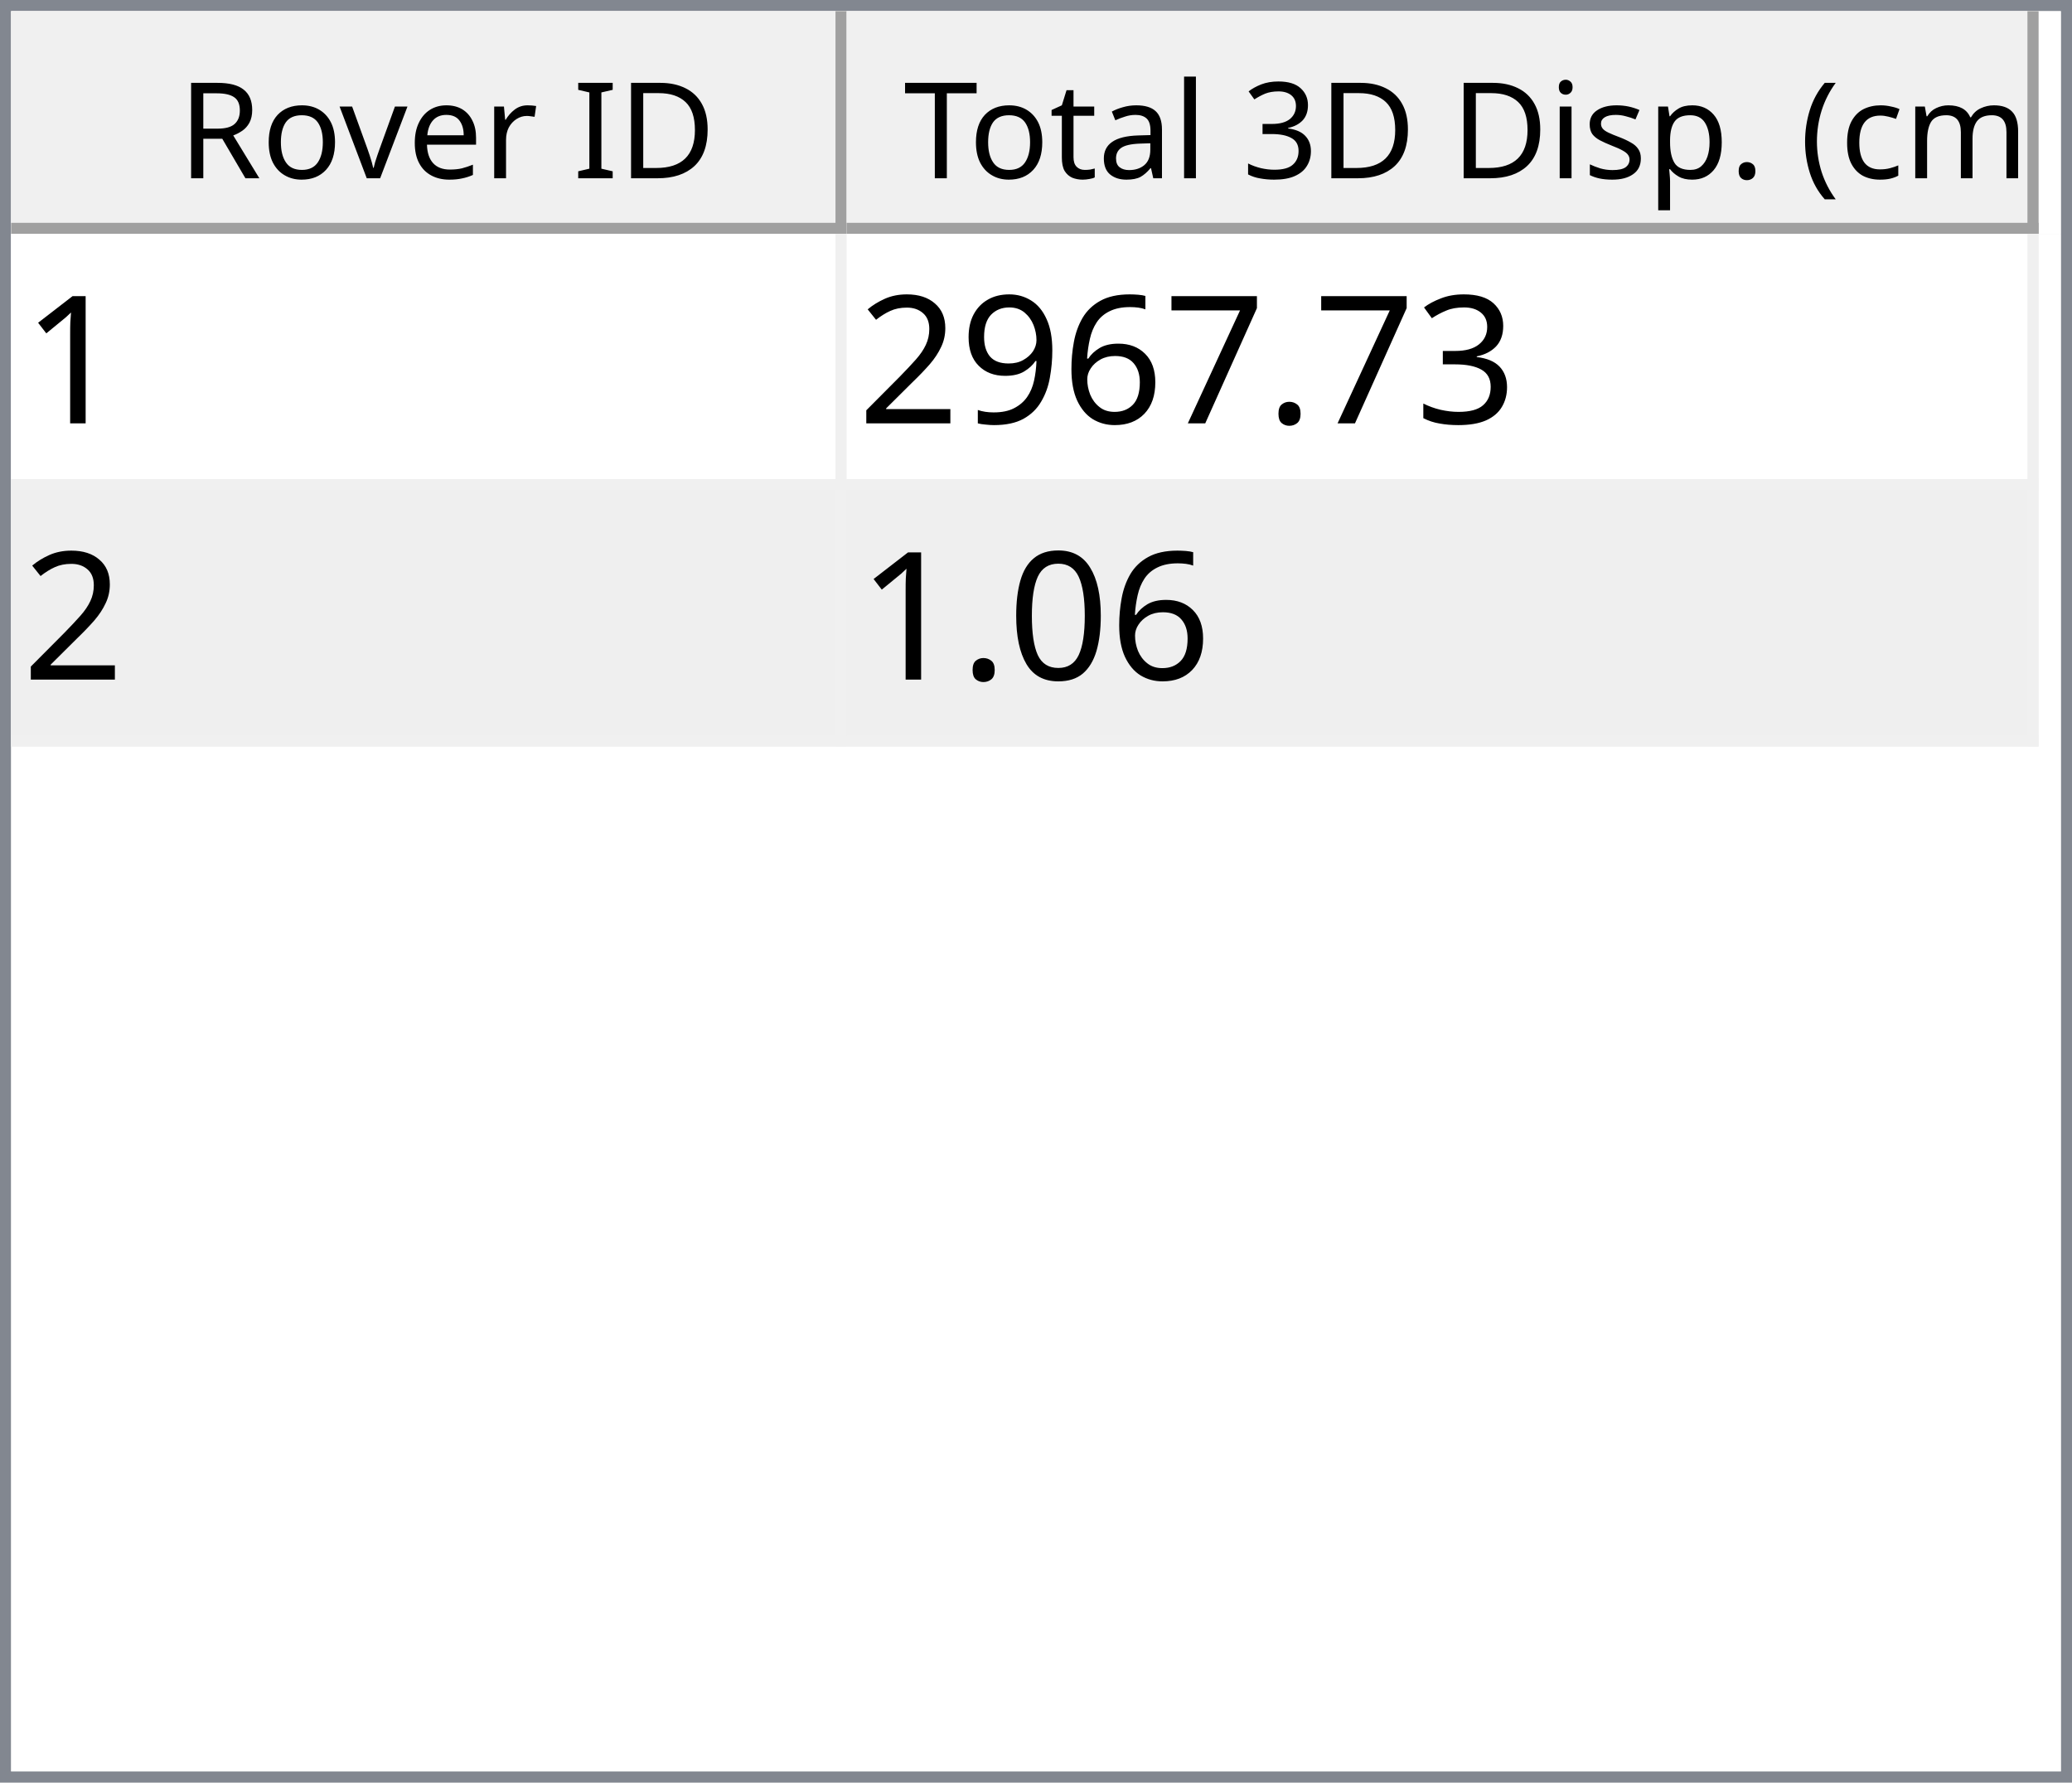
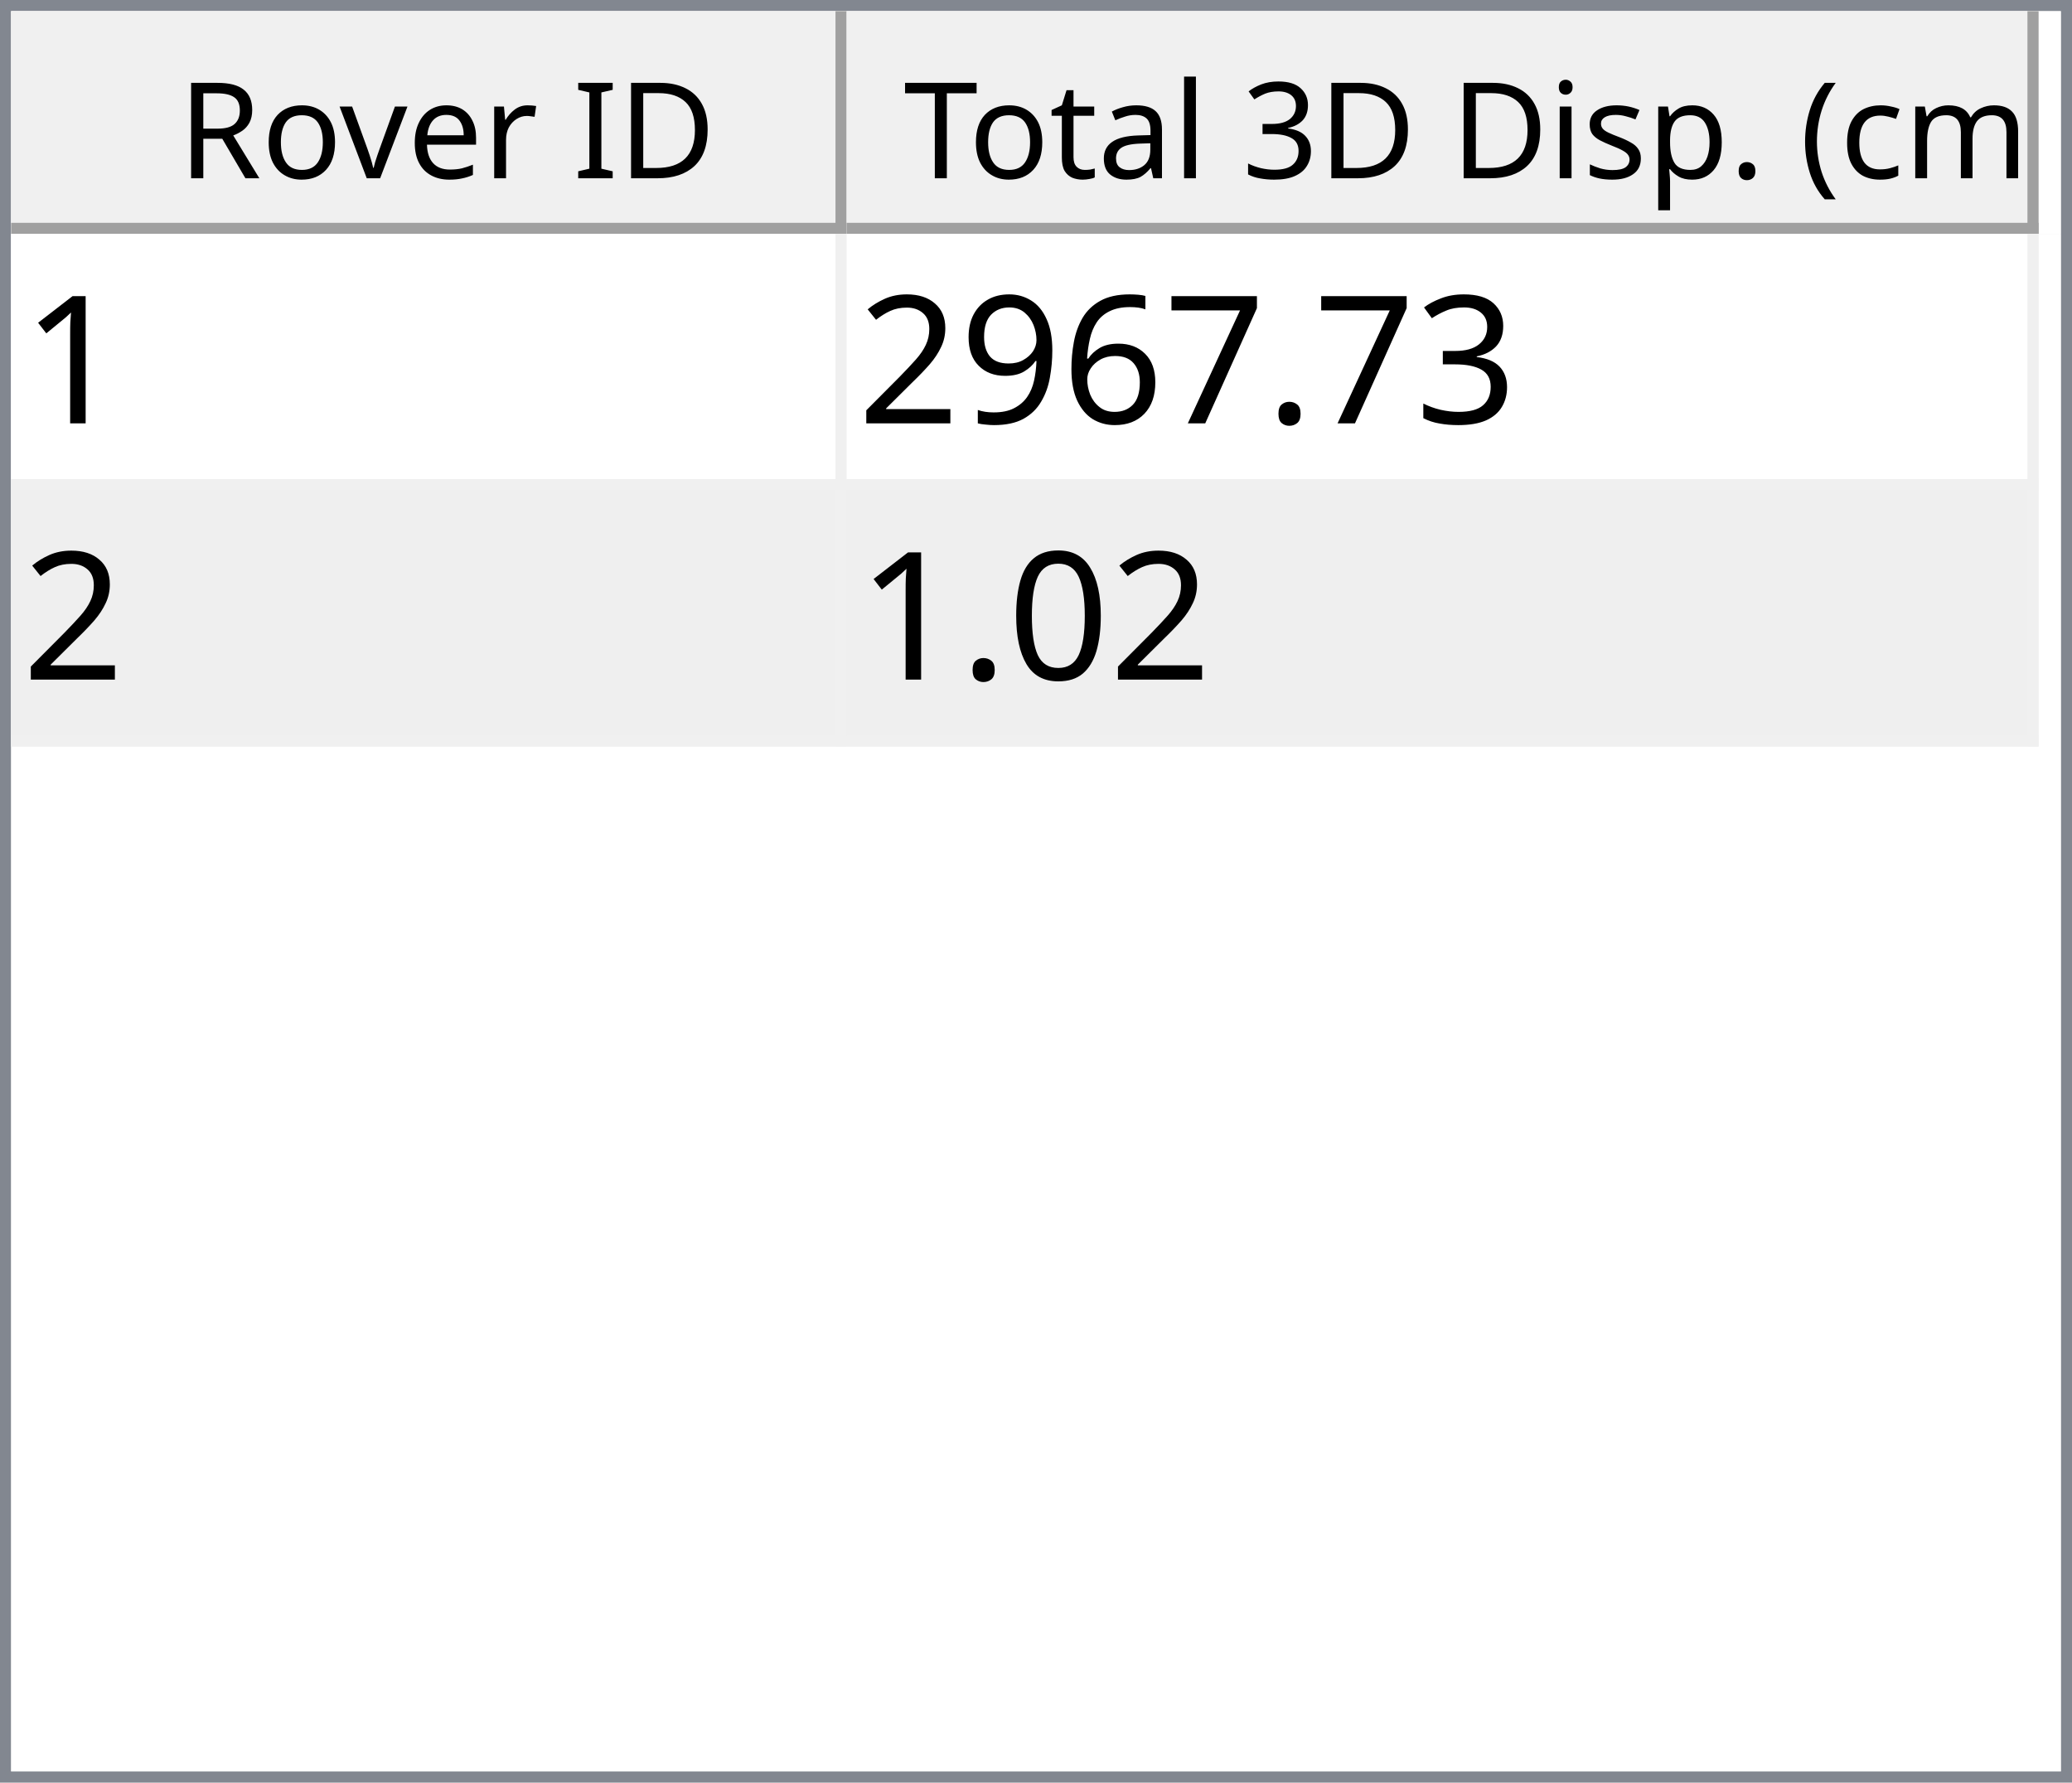
<svg xmlns="http://www.w3.org/2000/svg" style="fill-opacity:1; color-rendering:auto; color-interpolation:auto; text-rendering:auto; stroke:black; stroke-linecap:square; stroke-miterlimit:10; shape-rendering:auto; stroke-opacity:1; fill:black; stroke-dasharray:none; font-weight:normal; stroke-width:1; font-family:'Dialog'; font-style:normal; stroke-linejoin:miter; font-size:12px; stroke-dashoffset:0; image-rendering:auto;" width="186" height="160">
  <defs id="genericDefs" />
  <g>
    <defs id="defs1">
      <clipPath clipPathUnits="userSpaceOnUse" id="clipPath1">
        <path d="M0 0 L186 0 L186 160 L0 160 L0 0 Z" />
      </clipPath>
      <clipPath clipPathUnits="userSpaceOnUse" id="clipPath2">
        <path d="M0 0 L0 160 L186 160 L186 0 Z" />
      </clipPath>
      <clipPath clipPathUnits="userSpaceOnUse" id="clipPath3">
        <path d="M0 0 L0 20 L184 20 L184 0 Z" />
      </clipPath>
      <clipPath clipPathUnits="userSpaceOnUse" id="clipPath4">
        <path d="M0 0 L0 20 L75 20 L75 0 Z" />
      </clipPath>
      <clipPath clipPathUnits="userSpaceOnUse" id="clipPath5">
        <path d="M1 1 L1 19 L74 19 L74 1 Z" />
      </clipPath>
      <clipPath clipPathUnits="userSpaceOnUse" id="clipPath6">
        <path d="M0 0 L0 18 L73 18 L73 0 Z" />
      </clipPath>
      <clipPath clipPathUnits="userSpaceOnUse" id="clipPath7">
        <path d="M-0.5 -0.5 L-0.5 19.5 L74.5 19.5 L74.5 -0.5 Z" />
      </clipPath>
      <clipPath clipPathUnits="userSpaceOnUse" id="clipPath8">
        <path d="M0 0 L0 20 L107 20 L107 0 Z" />
      </clipPath>
      <clipPath clipPathUnits="userSpaceOnUse" id="clipPath9">
        <path d="M1 1 L1 19 L106 19 L106 1 Z" />
      </clipPath>
      <clipPath clipPathUnits="userSpaceOnUse" id="clipPath10">
        <path d="M0 0 L0 18 L105 18 L105 0 Z" />
      </clipPath>
      <clipPath clipPathUnits="userSpaceOnUse" id="clipPath11">
        <path d="M-0.5 -0.5 L-0.5 19.5 L106.5 19.5 L106.5 -0.5 Z" />
      </clipPath>
      <clipPath clipPathUnits="userSpaceOnUse" id="clipPath12">
        <path d="M0 0 L0 138 L184 138 L184 0 Z" />
      </clipPath>
      <clipPath clipPathUnits="userSpaceOnUse" id="clipPath13">
        <path d="M0 0 L0 46 L182 46 L182 0 Z" />
      </clipPath>
      <clipPath clipPathUnits="userSpaceOnUse" id="clipPath14">
        <path d="M-0.5 -0.5 L-0.5 45.5 L181.5 45.5 L181.5 -0.5 Z" />
      </clipPath>
      <clipPath clipPathUnits="userSpaceOnUse" id="clipPath15">
        <path d="M0 0 L0 22 L74 22 L74 0 Z" />
      </clipPath>
      <clipPath clipPathUnits="userSpaceOnUse" id="clipPath16">
        <path d="M0 0 L0 22 L106 22 L106 0 Z" />
      </clipPath>
      <font horiz-adv-x="64.551" id="font1">
        <font-face ascent="107.91" descent="25.098" units-per-em="100" style="font-style:normal; font-family:Segoe UI; font-weight:normal;" />
        <missing-glyph horiz-adv-x="64.551" d="M8.109 0 L8.109 68.266 L56.453 68.266 L56.453 0 L8.109 0 ZM15.328 7.234 L49.219 7.234 L49.219 61.031 L15.328 61.031 L15.328 7.234 Z" />
        <glyph unicode="D" horiz-adv-x="70.117" d="M9.188 0 L9.188 70.016 L28.516 70.016 Q65.531 70.016 65.531 35.891 Q65.531 19.672 55.25 9.836 Q44.969 0 27.734 0 L9.188 0 ZM17.391 62.594 L17.391 7.422 L27.828 7.422 Q41.609 7.422 49.273 14.797 Q56.938 22.172 56.938 35.688 Q56.938 62.594 28.328 62.594 L17.391 62.594 Z" />
        <glyph unicode="I" horiz-adv-x="26.611" d="M17.391 0 L9.188 0 L9.188 70.016 L17.391 70.016 L17.391 0 Z" />
        <glyph unicode=" " horiz-adv-x="27.393" d="" />
        <glyph unicode="r" horiz-adv-x="34.766" d="M34.188 41.891 Q32.078 43.5 28.125 43.5 Q23 43.5 19.555 38.672 Q16.109 33.844 16.109 25.484 L16.109 0 L8.109 0 L8.109 50 L16.109 50 L16.109 39.703 L16.312 39.703 Q18.016 44.969 21.531 47.922 Q25.047 50.875 29.391 50.875 Q32.516 50.875 34.188 50.203 L34.188 41.891 Z" />
        <glyph unicode="e" horiz-adv-x="52.295" d="M48.297 23 L12.984 23 Q13.188 14.656 17.484 10.109 Q21.781 5.562 29.297 5.562 Q37.75 5.562 44.828 11.141 L44.828 3.609 Q38.234 -1.172 27.391 -1.172 Q16.797 -1.172 10.742 5.641 Q4.688 12.453 4.688 24.812 Q4.688 36.469 11.305 43.82 Q17.922 51.172 27.734 51.172 Q37.547 51.172 42.922 44.828 Q48.297 38.484 48.297 27.203 L48.297 23 ZM40.094 29.781 Q40.047 36.719 36.75 40.578 Q33.453 44.438 27.594 44.438 Q21.922 44.438 17.969 40.383 Q14.016 36.328 13.094 29.781 L40.094 29.781 Z" />
        <glyph unicode="v" horiz-adv-x="47.9" d="M47.406 50 L27.484 0 L19.625 0 L0.688 50 L9.469 50 L22.172 13.672 Q23.578 9.672 23.922 6.688 L24.125 6.688 Q24.609 10.453 25.688 13.484 L38.969 50 L47.406 50 Z" />
        <glyph unicode="o" horiz-adv-x="58.594" d="M29 -1.172 Q17.922 -1.172 11.305 5.836 Q4.688 12.844 4.688 24.422 Q4.688 37.016 11.57 44.094 Q18.453 51.172 30.172 51.172 Q41.359 51.172 47.633 44.289 Q53.906 37.406 53.906 25.203 Q53.906 13.234 47.141 6.031 Q40.375 -1.172 29 -1.172 ZM29.594 44.438 Q21.875 44.438 17.383 39.188 Q12.891 33.938 12.891 24.703 Q12.891 15.828 17.43 10.695 Q21.969 5.562 29.594 5.562 Q37.359 5.562 41.531 10.594 Q45.703 15.625 45.703 24.906 Q45.703 34.281 41.531 39.359 Q37.359 44.438 29.594 44.438 Z" />
        <glyph unicode="R" horiz-adv-x="59.814" d="M59.375 0 L49.609 0 L37.891 19.625 Q36.281 22.359 34.766 24.289 Q33.25 26.219 31.664 27.438 Q30.078 28.656 28.25 29.219 Q26.422 29.781 24.125 29.781 L17.391 29.781 L17.391 0 L9.188 0 L9.188 70.016 L30.078 70.016 Q34.672 70.016 38.555 68.867 Q42.438 67.719 45.289 65.375 Q48.141 63.031 49.758 59.547 Q51.375 56.062 51.375 51.375 Q51.375 47.703 50.273 44.656 Q49.172 41.609 47.148 39.211 Q45.125 36.812 42.266 35.133 Q39.406 33.453 35.844 32.516 L35.844 32.328 Q37.594 31.547 38.891 30.547 Q40.188 29.547 41.359 28.18 Q42.531 26.812 43.68 25.078 Q44.828 23.344 46.234 21.047 L59.375 0 ZM17.391 62.594 L17.391 37.203 L28.516 37.203 Q31.594 37.203 34.203 38.133 Q36.812 39.062 38.719 40.797 Q40.625 42.531 41.703 45.047 Q42.781 47.562 42.781 50.688 Q42.781 56.297 39.141 59.445 Q35.5 62.594 28.609 62.594 L17.391 62.594 Z" />
        <glyph unicode=")" horiz-adv-x="30.176" d="M8.297 -15.922 L1.172 -15.922 Q16.406 2.344 16.406 26.812 Q16.406 51.469 1.078 70.016 L8.297 70.016 Q23.531 52.156 23.531 26.703 Q23.531 1.375 8.297 -15.922 Z" />
        <glyph unicode="m" horiz-adv-x="86.133" d="M79.109 0 L71.094 0 L71.094 28.719 Q71.094 37.016 68.531 40.727 Q65.969 44.438 59.906 44.438 Q54.781 44.438 51.195 39.75 Q47.609 35.062 47.609 28.516 L47.609 0 L39.594 0 L39.594 29.688 Q39.594 44.438 28.219 44.438 Q22.953 44.438 19.531 40.016 Q16.109 35.594 16.109 28.516 L16.109 0 L8.109 0 L8.109 50 L16.109 50 L16.109 42.094 L16.312 42.094 Q21.625 51.172 31.844 51.172 Q36.969 51.172 40.773 48.312 Q44.578 45.453 46 40.828 Q51.562 51.172 62.594 51.172 Q79.109 51.172 79.109 30.812 L79.109 0 Z" />
        <glyph unicode="c" horiz-adv-x="46.191" d="M42.188 2.297 Q36.422 -1.172 28.516 -1.172 Q17.828 -1.172 11.258 5.789 Q4.688 12.75 4.688 23.828 Q4.688 36.188 11.766 43.68 Q18.844 51.172 30.672 51.172 Q37.25 51.172 42.281 48.734 L42.281 40.531 Q36.719 44.438 30.375 44.438 Q22.703 44.438 17.797 38.945 Q12.891 33.453 12.891 24.516 Q12.891 15.719 17.508 10.641 Q22.125 5.562 29.891 5.562 Q36.422 5.562 42.188 9.906 L42.188 2.297 Z" />
        <glyph unicode="(" horiz-adv-x="30.176" d="M29.109 -15.922 L21.969 -15.922 Q6.844 1.375 6.844 26.703 Q6.844 52.156 21.969 70.016 L29.203 70.016 Q13.875 51.469 13.875 26.812 Q13.875 2.344 29.109 -15.922 Z" />
        <glyph unicode="." horiz-adv-x="21.68" d="M10.891 -1.078 Q8.641 -1.078 7.055 0.539 Q5.469 2.156 5.469 4.391 Q5.469 6.641 7.055 8.273 Q8.641 9.906 10.891 9.906 Q13.188 9.906 14.797 8.273 Q16.406 6.641 16.406 4.391 Q16.406 2.156 14.797 0.539 Q13.188 -1.078 10.891 -1.078 Z" />
        <glyph unicode="p" horiz-adv-x="58.789" d="M16.312 7.234 L16.109 7.234 L16.109 -23 L8.109 -23 L8.109 50 L16.109 50 L16.109 41.219 L16.312 41.219 Q22.219 51.172 33.594 51.172 Q43.266 51.172 48.688 44.461 Q54.109 37.75 54.109 26.469 Q54.109 13.922 48 6.375 Q41.891 -1.172 31.297 -1.172 Q21.578 -1.172 16.312 7.234 ZM16.109 27.391 L16.109 20.406 Q16.109 14.203 20.141 9.883 Q24.172 5.562 30.375 5.562 Q37.641 5.562 41.773 11.133 Q45.906 16.703 45.906 26.609 Q45.906 34.969 42.047 39.703 Q38.188 44.438 31.594 44.438 Q24.609 44.438 20.359 39.578 Q16.109 34.719 16.109 27.391 Z" />
        <glyph unicode="s" horiz-adv-x="42.432" d="M5.078 1.812 L5.078 10.406 Q11.625 5.562 19.484 5.562 Q30.031 5.562 30.031 12.594 Q30.031 14.594 29.125 15.992 Q28.219 17.391 26.68 18.461 Q25.141 19.531 23.07 20.383 Q21 21.234 18.609 22.172 Q15.281 23.484 12.766 24.828 Q10.25 26.172 8.57 27.859 Q6.891 29.547 6.031 31.695 Q5.172 33.844 5.172 36.719 Q5.172 40.234 6.789 42.945 Q8.406 45.656 11.086 47.484 Q13.766 49.312 17.211 50.242 Q20.656 51.172 24.312 51.172 Q30.812 51.172 35.938 48.922 L35.938 40.828 Q30.422 44.438 23.25 44.438 Q21 44.438 19.195 43.922 Q17.391 43.406 16.094 42.477 Q14.797 41.547 14.086 40.258 Q13.375 38.969 13.375 37.406 Q13.375 35.453 14.086 34.133 Q14.797 32.812 16.164 31.789 Q17.531 30.766 19.484 29.938 Q21.438 29.109 23.922 28.125 Q27.25 26.859 29.883 25.516 Q32.516 24.172 34.375 22.484 Q36.234 20.797 37.234 18.602 Q38.234 16.406 38.234 13.375 Q38.234 9.672 36.602 6.938 Q34.969 4.203 32.234 2.398 Q29.5 0.594 25.93 -0.289 Q22.359 -1.172 18.453 -1.172 Q10.75 -1.172 5.078 1.812 Z" />
        <glyph unicode="i" horiz-adv-x="24.219" d="M12.203 62.703 Q10.062 62.703 8.547 64.164 Q7.031 65.625 7.031 67.875 Q7.031 70.125 8.547 71.609 Q10.062 73.094 12.203 73.094 Q14.406 73.094 15.945 71.609 Q17.484 70.125 17.484 67.875 Q17.484 65.719 15.945 64.211 Q14.406 62.703 12.203 62.703 ZM16.109 0 L8.109 0 L8.109 50 L16.109 50 L16.109 0 Z" />
        <glyph unicode="3" horiz-adv-x="53.906" d="M46.531 19.828 Q46.531 15.094 44.75 11.211 Q42.969 7.328 39.719 4.57 Q36.469 1.812 31.93 0.297 Q27.391 -1.219 21.922 -1.219 Q11.922 -1.219 6 2.594 L6 11.188 Q13.094 5.609 22.219 5.609 Q25.875 5.609 28.828 6.539 Q31.781 7.469 33.906 9.227 Q36.031 10.984 37.18 13.477 Q38.328 15.969 38.328 19.094 Q38.328 32.812 18.797 32.812 L12.984 32.812 L12.984 39.594 L18.5 39.594 Q35.797 39.594 35.797 52.484 Q35.797 64.406 22.609 64.406 Q15.188 64.406 8.688 59.422 L8.688 67.188 Q15.375 71.188 24.609 71.188 Q29 71.188 32.57 69.969 Q36.141 68.75 38.68 66.555 Q41.219 64.359 42.609 61.281 Q44 58.203 44 54.5 Q44 40.672 30.031 36.719 L30.031 36.531 Q33.594 36.141 36.625 34.797 Q39.656 33.453 41.852 31.305 Q44.047 29.156 45.289 26.25 Q46.531 23.344 46.531 19.828 Z" />
        <glyph unicode="l" horiz-adv-x="24.219" d="M16.109 0 L8.109 0 L8.109 74.031 L16.109 74.031 L16.109 0 Z" />
        <glyph unicode="a" horiz-adv-x="50.879" d="M43.891 0 L35.891 0 L35.891 7.812 L35.688 7.812 Q30.469 -1.172 20.312 -1.172 Q12.844 -1.172 8.617 2.781 Q4.391 6.734 4.391 13.281 Q4.391 27.297 20.906 29.594 L35.891 31.688 Q35.891 44.438 25.594 44.438 Q16.547 44.438 9.281 38.281 L9.281 46.484 Q16.656 51.172 26.266 51.172 Q43.891 51.172 43.891 32.516 L43.891 0 ZM35.891 25.297 L23.828 23.641 Q18.266 22.859 15.43 20.875 Q12.594 18.891 12.594 13.875 Q12.594 10.203 15.211 7.883 Q17.828 5.562 22.172 5.562 Q28.125 5.562 32.008 9.742 Q35.891 13.922 35.891 20.312 L35.891 25.297 Z" />
        <glyph unicode="t" horiz-adv-x="33.887" d="M31.297 0.484 Q28.469 -1.078 23.828 -1.078 Q10.688 -1.078 10.688 13.578 L10.688 43.172 L2.094 43.172 L2.094 50 L10.688 50 L10.688 62.203 L18.703 64.797 L18.703 50 L31.297 50 L31.297 43.172 L18.703 43.172 L18.703 14.984 Q18.703 9.969 20.414 7.82 Q22.125 5.672 26.078 5.672 Q29.109 5.672 31.297 7.328 L31.297 0.484 Z" />
        <glyph unicode="T" horiz-adv-x="52.393" d="M50.594 62.594 L30.375 62.594 L30.375 0 L22.172 0 L22.172 62.594 L2 62.594 L2 70.016 L50.594 70.016 L50.594 62.594 Z" />
      </font>
      <font horiz-adv-x="75.0" id="font2">
        <font-face ascent="100.537" descent="21.973" units-per-em="100" style="font-style:normal; font-family:sans-serif; font-weight:normal;" />
        <missing-glyph horiz-adv-x="75.0" d="M12.5 0 L12.5 62.5 L62.5 62.5 L62.5 0 L12.5 0 ZM14.062 1.562 L60.938 1.562 L60.938 60.938 L14.062 60.938 L14.062 1.562 Z" />
        <glyph unicode="1" horiz-adv-x="55.615" d="M37.25 0 L28.469 0 L28.469 56 Q25.297 52.984 20.141 49.953 Q14.984 46.922 10.891 45.406 L10.891 53.906 Q18.266 57.375 23.781 62.305 Q29.297 67.234 31.594 71.875 L37.25 71.875 L37.25 0 Z" />
        <glyph unicode="3" horiz-adv-x="55.615" d="M4.203 18.891 L12.984 20.062 Q14.5 12.594 18.141 9.297 Q21.781 6 27 6 Q33.203 6 37.477 10.297 Q41.75 14.594 41.75 20.953 Q41.75 27 37.797 30.93 Q33.844 34.859 27.734 34.859 Q25.25 34.859 21.531 33.891 L22.516 41.609 Q23.391 41.5 23.922 41.5 Q29.547 41.5 34.039 44.43 Q38.531 47.359 38.531 53.469 Q38.531 58.297 35.258 61.477 Q31.984 64.656 26.812 64.656 Q21.688 64.656 18.266 61.43 Q14.844 58.203 13.875 51.766 L5.078 53.328 Q6.688 62.156 12.398 67.016 Q18.109 71.875 26.609 71.875 Q32.469 71.875 37.398 69.359 Q42.328 66.844 44.945 62.5 Q47.562 58.156 47.562 53.266 Q47.562 48.641 45.07 44.828 Q42.578 41.016 37.703 38.766 Q44.047 37.312 47.562 32.695 Q51.078 28.078 51.078 21.141 Q51.078 11.766 44.242 5.25 Q37.406 -1.266 26.953 -1.266 Q17.531 -1.266 11.305 4.352 Q5.078 9.969 4.203 18.891 Z" />
        <glyph unicode="." horiz-adv-x="27.783" d="M9.078 0 L9.078 10.016 L19.094 10.016 L19.094 0 L9.078 0 Z" />
        <glyph unicode="7" horiz-adv-x="55.615" d="M4.734 62.203 L4.734 70.656 L51.078 70.656 L51.078 63.812 Q44.234 56.547 37.523 44.484 Q30.812 32.422 27.156 19.672 Q24.516 10.688 23.781 0 L14.75 0 Q14.891 8.453 18.062 20.414 Q21.234 32.375 27.172 43.484 Q33.109 54.594 39.797 62.203 L4.734 62.203 Z" />
        <glyph unicode="6" horiz-adv-x="55.615" d="M49.75 54.047 L41.016 53.375 Q39.844 58.547 37.703 60.891 Q34.125 64.656 28.906 64.656 Q24.703 64.656 21.531 62.312 Q17.391 59.281 14.992 53.469 Q12.594 47.656 12.5 36.922 Q15.672 41.75 20.266 44.094 Q24.859 46.438 29.891 46.438 Q38.672 46.438 44.852 39.969 Q51.031 33.5 51.031 23.25 Q51.031 16.5 48.125 10.719 Q45.219 4.938 40.141 1.859 Q35.062 -1.219 28.609 -1.219 Q17.625 -1.219 10.695 6.859 Q3.766 14.938 3.766 33.5 Q3.766 54.25 11.422 63.672 Q18.109 71.875 29.438 71.875 Q37.891 71.875 43.289 67.141 Q48.688 62.406 49.75 54.047 ZM13.875 23.188 Q13.875 18.656 15.797 14.508 Q17.719 10.359 21.188 8.18 Q24.656 6 28.469 6 Q34.031 6 38.039 10.492 Q42.047 14.984 42.047 22.703 Q42.047 30.125 38.086 34.398 Q34.125 38.672 28.125 38.672 Q22.172 38.672 18.023 34.398 Q13.875 30.125 13.875 23.188 Z" />
        <glyph unicode="9" horiz-adv-x="55.615" d="M5.469 16.547 L13.922 17.328 Q14.984 11.375 18.016 8.688 Q21.047 6 25.781 6 Q29.828 6 32.883 7.859 Q35.938 9.719 37.891 12.82 Q39.844 15.922 41.164 21.195 Q42.484 26.469 42.484 31.938 Q42.484 32.516 42.438 33.688 Q39.797 29.5 35.234 26.883 Q30.672 24.266 25.344 24.266 Q16.453 24.266 10.305 30.711 Q4.156 37.156 4.156 47.703 Q4.156 58.594 10.578 65.234 Q17 71.875 26.656 71.875 Q33.641 71.875 39.43 68.117 Q45.219 64.359 48.219 57.398 Q51.219 50.438 51.219 37.25 Q51.219 23.531 48.242 15.406 Q45.266 7.281 39.383 3.031 Q33.5 -1.219 25.594 -1.219 Q17.188 -1.219 11.867 3.445 Q6.547 8.109 5.469 16.547 ZM41.453 48.141 Q41.453 55.719 37.43 60.156 Q33.406 64.594 27.734 64.594 Q21.875 64.594 17.531 59.812 Q13.188 55.031 13.188 47.406 Q13.188 40.578 17.312 36.305 Q21.438 32.031 27.484 32.031 Q33.594 32.031 37.523 36.305 Q41.453 40.578 41.453 48.141 Z" />
        <glyph unicode="2" horiz-adv-x="55.615" d="M50.344 8.453 L50.344 0 L3.031 0 Q2.938 3.172 4.047 6.109 Q5.859 10.938 9.836 15.625 Q13.812 20.312 21.344 26.469 Q33.016 36.031 37.117 41.625 Q41.219 47.219 41.219 52.203 Q41.219 57.422 37.477 61.008 Q33.734 64.594 27.734 64.594 Q21.391 64.594 17.578 60.789 Q13.766 56.984 13.719 50.25 L4.688 51.172 Q5.609 61.281 11.664 66.578 Q17.719 71.875 27.938 71.875 Q38.234 71.875 44.242 66.164 Q50.25 60.453 50.25 52 Q50.25 47.703 48.492 43.555 Q46.734 39.406 42.656 34.812 Q38.578 30.219 29.109 22.219 Q21.188 15.578 18.945 13.211 Q16.703 10.844 15.234 8.453 L50.344 8.453 Z" />
        <glyph unicode="0" horiz-adv-x="55.615" d="M4.156 35.297 Q4.156 48 6.766 55.742 Q9.375 63.484 14.523 67.68 Q19.672 71.875 27.484 71.875 Q33.25 71.875 37.594 69.555 Q41.938 67.234 44.773 62.867 Q47.609 58.5 49.219 52.227 Q50.828 45.953 50.828 35.297 Q50.828 22.703 48.242 14.969 Q45.656 7.234 40.508 3.008 Q35.359 -1.219 27.484 -1.219 Q17.141 -1.219 11.234 6.203 Q4.156 15.141 4.156 35.297 ZM13.188 35.297 Q13.188 17.672 17.312 11.836 Q21.438 6 27.484 6 Q33.547 6 37.672 11.859 Q41.797 17.719 41.797 35.297 Q41.797 52.984 37.672 58.789 Q33.547 64.594 27.391 64.594 Q21.344 64.594 17.719 59.469 Q13.188 52.938 13.188 35.297 Z" />
      </font>
    </defs>
    <g style="fill:white; stroke:white;">
      <rect x="0" y="0" width="186" style="clip-path:url(#clipPath1); stroke:none;" height="160" />
    </g>
    <g style="fill:white; text-rendering:optimizeSpeed; color-rendering:optimizeSpeed; image-rendering:optimizeSpeed; shape-rendering:crispEdges; stroke:white; color-interpolation:sRGB;">
      <rect x="0" width="186" height="160" y="0" style="stroke:none;" />
      <path style="stroke:none;" d="M0 160 L186 160 L186 0 L0 0 Z" />
    </g>
    <g style="fill:rgb(240,240,240); font-family:'Segoe UI'; stroke:rgb(240,240,240);">
      <rect x="0" y="0" width="186" style="clip-path:url(#clipPath2); stroke:none;" height="160" />
    </g>
    <g style="fill:rgb(130,135,144); font-family:'Segoe UI'; stroke:rgb(130,135,144);">
      <path d="M0 0 L186 0 L186 160 L0 160 L0 0 ZM1 1 L185 1 L185 159 L1 159 L1 1 Z" style="fill-rule:evenodd; clip-path:url(#clipPath2); stroke:none;" />
    </g>
    <g style="fill:white; font-family:'Segoe UI'; stroke:white;" transform="translate(1,1)">
      <rect x="0" y="0" width="184" style="clip-path:url(#clipPath3); stroke:none;" height="20" />
    </g>
    <g style="fill:rgb(240,240,240); font-family:'Segoe UI'; stroke:rgb(240,240,240);" transform="translate(1,1)">
      <rect x="0" y="0" width="75" style="clip-path:url(#clipPath4); stroke:none;" height="20" />
    </g>
    <g style="font-family:'Segoe UI';" transform="translate(2,2)">
      <text x="14" xml:space="preserve" y="14" style="clip-path:url(#clipPath6); stroke:none;">Rover ID</text>
    </g>
    <g style="fill:rgb(160,160,160); font-family:'Segoe UI'; stroke:rgb(160,160,160); stroke-linejoin:bevel;" transform="translate(1.5,1.5)">
      <line x1="74" x2="74" y1="0" style="fill:none; clip-path:url(#clipPath7);" y2="19" />
    </g>
    <g style="fill:rgb(160,160,160); font-family:'Segoe UI'; stroke:rgb(160,160,160); stroke-linejoin:bevel;" transform="matrix(1,0,0,1,1,1) translate(0.5,0.5)">
      <line x1="0" x2="74" y1="19" style="fill:none; clip-path:url(#clipPath7);" y2="19" />
    </g>
    <g style="fill:rgb(240,240,240); font-family:'Segoe UI'; stroke:rgb(240,240,240);" transform="translate(76,1)">
      <rect x="0" y="0" width="107" style="clip-path:url(#clipPath8); stroke:none;" height="20" />
    </g>
    <g style="font-family:'Segoe UI';" transform="translate(77,2)">
      <text x="1" xml:space="preserve" y="14" style="clip-path:url(#clipPath10); stroke:none;"> Total 3D Disp. (cm)</text>
    </g>
    <g style="fill:rgb(160,160,160); font-family:'Segoe UI'; stroke:rgb(160,160,160); stroke-linejoin:bevel;" transform="translate(76.5,1.5)">
      <line x1="106" x2="106" y1="0" style="fill:none; clip-path:url(#clipPath11);" y2="19" />
    </g>
    <g style="fill:rgb(160,160,160); font-family:'Segoe UI'; stroke:rgb(160,160,160); stroke-linejoin:bevel;" transform="matrix(1,0,0,1,76,1) translate(0.5,0.5)">
      <line x1="0" x2="106" y1="19" style="fill:none; clip-path:url(#clipPath11);" y2="19" />
    </g>
    <g style="fill:white; font-family:'Segoe UI'; stroke:white;" transform="translate(1,21)">
      <rect x="0" y="0" width="184" style="clip-path:url(#clipPath12); stroke:none;" height="138" />
    </g>
    <g style="fill:rgb(240,240,240); font-size:16px; font-family:sans-serif; stroke:rgb(240,240,240);" transform="translate(1,21)">
      <rect x="0" y="0" width="182" style="clip-path:url(#clipPath13); stroke:none;" height="46" />
      <line transform="translate(0.5,0.5)" x1="0" x2="181" y1="22" style="clip-path:url(#clipPath14); fill:none; stroke-linejoin:bevel;" y2="22" />
    </g>
    <g transform="matrix(1,0,0,1,1,21) translate(0.5,0.5)" style="fill:rgb(240,240,240); font-size:16px; font-family:sans-serif; stroke:rgb(240,240,240); stroke-linejoin:bevel;">
      <line x1="0" x2="181" y1="45" style="fill:none; clip-path:url(#clipPath14);" y2="45" />
    </g>
    <g transform="matrix(1,0,0,1,1,21) translate(0.5,0.5)" style="fill:rgb(240,240,240); font-size:16px; font-family:sans-serif; stroke:rgb(240,240,240); stroke-linejoin:bevel;">
      <line x1="74" x2="74" y1="0" style="fill:none; clip-path:url(#clipPath14);" y2="45" />
    </g>
    <g transform="matrix(1,0,0,1,1,21) translate(0.5,0.5)" style="fill:rgb(240,240,240); font-size:16px; font-family:sans-serif; stroke:rgb(240,240,240); stroke-linejoin:bevel;">
      <line x1="181" x2="181" y1="0" style="fill:none; clip-path:url(#clipPath14);" y2="45" />
    </g>
    <g style="fill:white; font-size:16px; font-family:sans-serif; stroke:white;" transform="matrix(1,0,0,1,1,21)">
      <rect x="0" y="0" width="74" style="clip-path:url(#clipPath15); stroke:none;" height="22" />
      <text x="1" y="17" style="fill:black; clip-path:url(#clipPath15); stroke:none;" xml:space="preserve">1</text>
    </g>
    <g style="fill:white; font-size:16px; font-family:sans-serif; stroke:white;" transform="matrix(1,0,0,1,1,21) translate(75,0)">
      <rect x="0" y="0" width="106" style="clip-path:url(#clipPath16); stroke:none;" height="22" />
      <text x="1" y="17" style="fill:black; clip-path:url(#clipPath16); stroke:none;" xml:space="preserve">2967.73</text>
    </g>
    <g style="fill:rgb(239,239,239); font-size:16px; font-family:sans-serif; stroke:rgb(239,239,239);" transform="matrix(1,0,0,1,1,21) translate(0,23)">
      <rect x="0" y="0" width="74" style="clip-path:url(#clipPath15); stroke:none;" height="22" />
      <text x="1" y="17" style="fill:black; clip-path:url(#clipPath15); stroke:none;" xml:space="preserve">2</text>
    </g>
    <g style="fill:rgb(239,239,239); font-size:16px; font-family:sans-serif; stroke:rgb(239,239,239);" transform="matrix(1,0,0,1,1,21) translate(75,23)">
      <rect x="0" y="0" width="106" style="clip-path:url(#clipPath16); stroke:none;" height="22" />
-       <text x="1" y="17" style="fill:black; clip-path:url(#clipPath16); stroke:none;" xml:space="preserve">1.06</text>
+       <text x="1" y="17" style="fill:black; clip-path:url(#clipPath16); stroke:none;" xml:space="preserve">1.02</text>
    </g>
  </g>
</svg>
